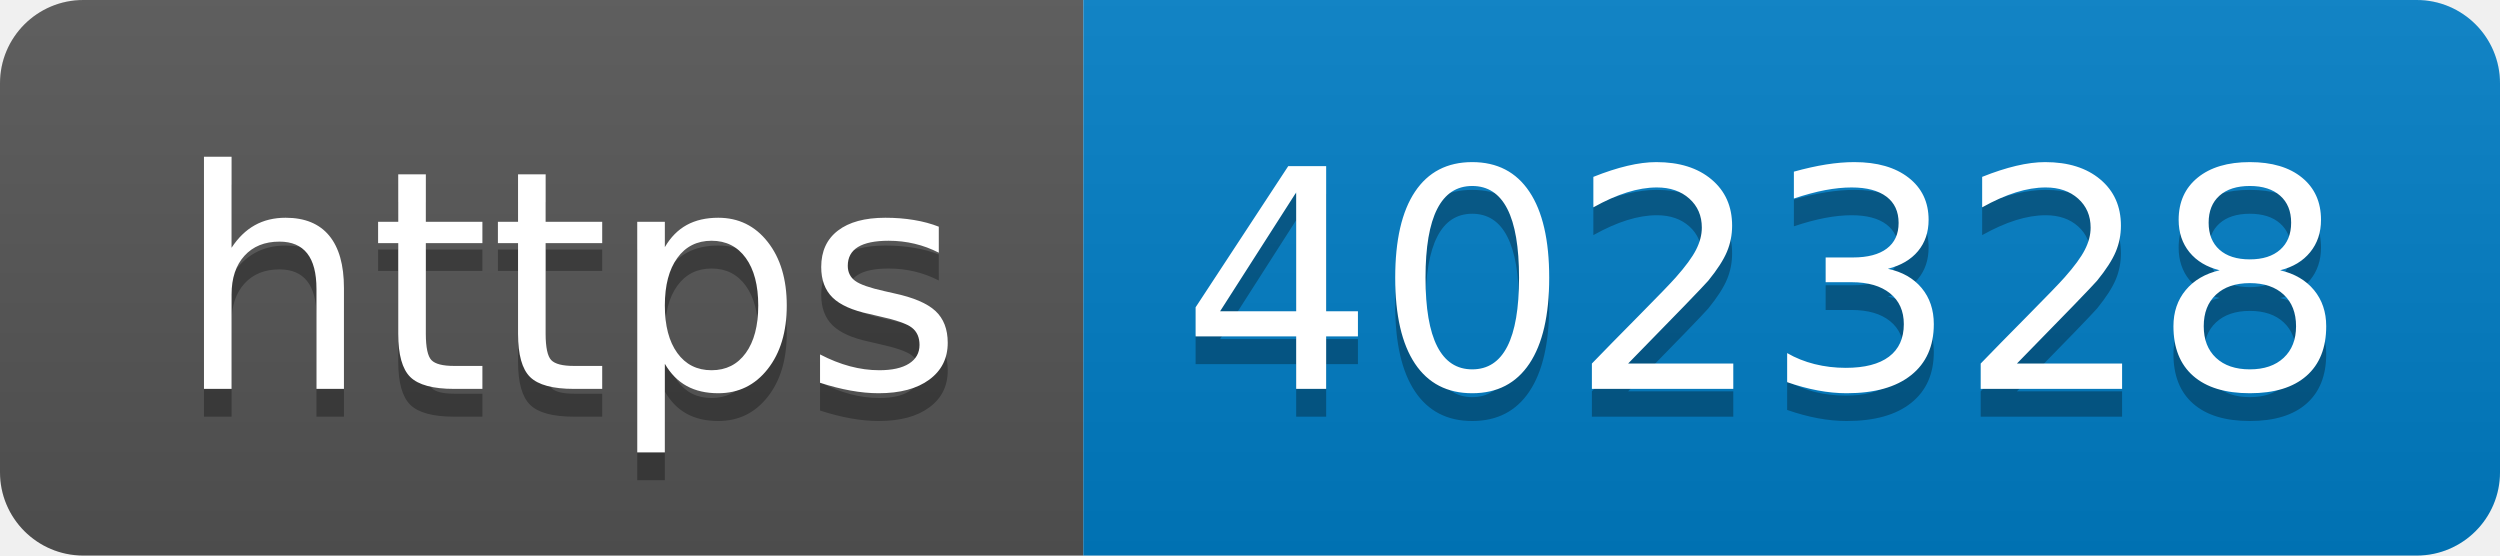
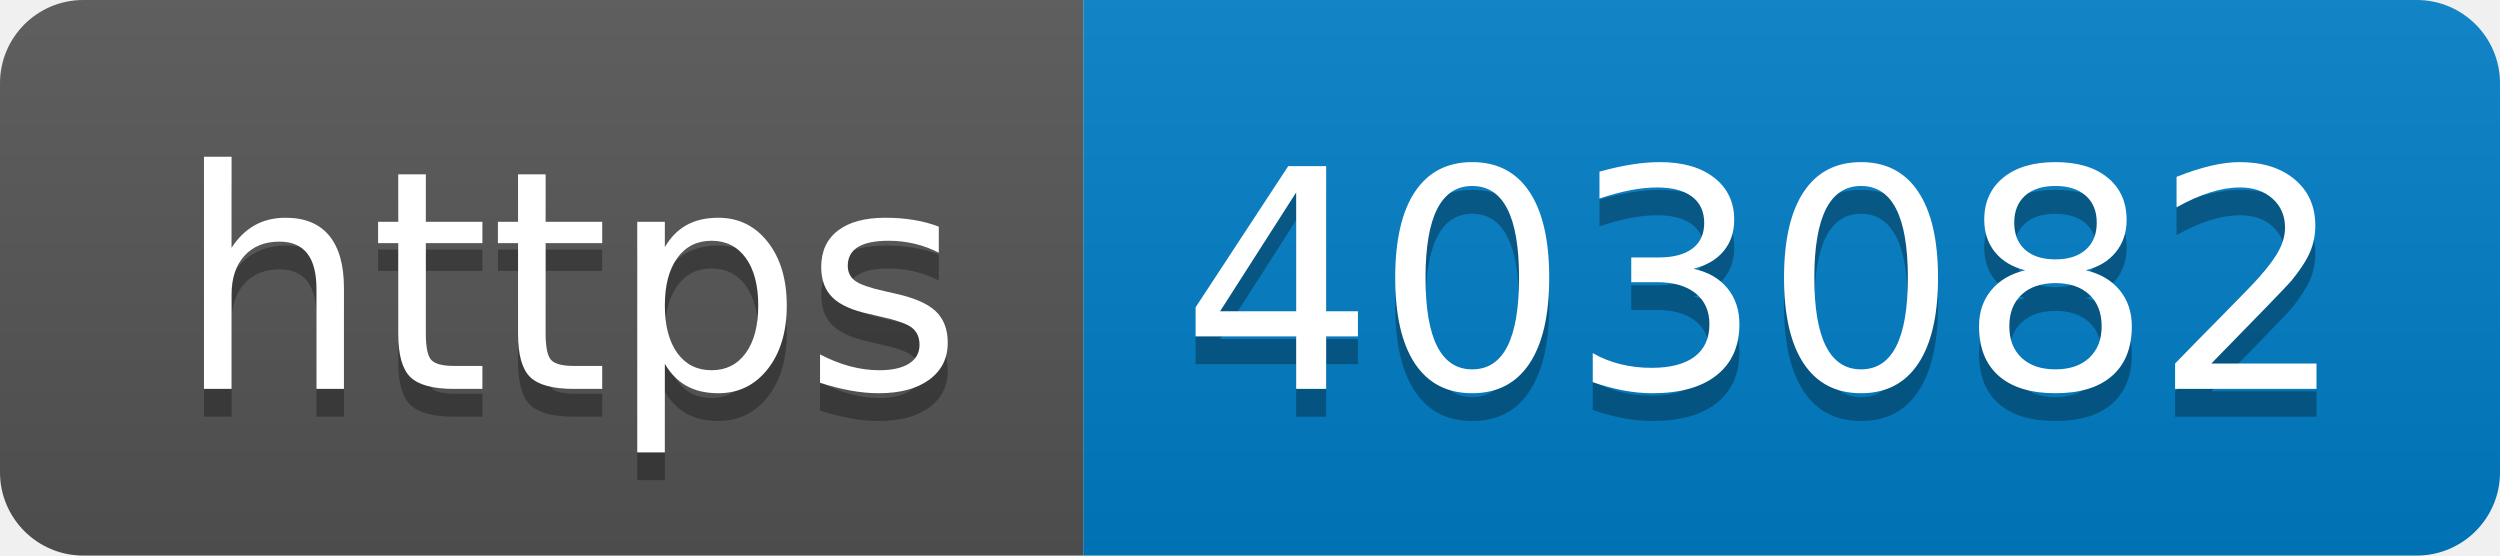
- <svg xmlns="http://www.w3.org/2000/svg" width="90" height="20" role="img" aria-label="https: 402328">
+ <svg xmlns="http://www.w3.org/2000/svg" width="90" height="20" role="img" aria-label="https: 403082">
  <linearGradient id="s" x2="0" y2="100%">
    <stop offset="0" stop-color="#bbb" stop-opacity=".1" />
    <stop offset="1" stop-opacity=".1" />
  </linearGradient>
  <clipPath id="r">
    <rect width="90" height="20" rx="3" fill="#fff" />
  </clipPath>
  <g clip-path="url(#r)">
    <rect width="39" height="20" fill="#555" />
    <rect x="39" width="51" height="20" fill="#007ec6" />
    <rect width="90" height="20" fill="url(#s)" />
  </g>
  <g fill="#fff" text-anchor="middle" font-family="Verdana,Geneva,DejaVu Sans,sans-serif" text-rendering="geometricPrecision" font-size="110">
    <text aria-hidden="true" x="205" y="150" fill="#010101" fill-opacity=".3" transform="scale(.1)" textLength="290">https</text>
    <text x="205" y="140" transform="scale(.1)" fill="#fff" textLength="290">https</text>
-     <text aria-hidden="true" x="635" y="150" fill="#010101" fill-opacity=".3" transform="scale(.1)" textLength="410">402328</text>
-     <text x="635" y="140" transform="scale(.1)" fill="#fff" textLength="410">402328</text>
+     <text aria-hidden="true" x="635" y="150" fill="#010101" fill-opacity=".3" transform="scale(.1)" textLength="410">403082</text>
+     <text x="635" y="140" transform="scale(.1)" fill="#fff" textLength="410">403082</text>
  </g>
</svg>
